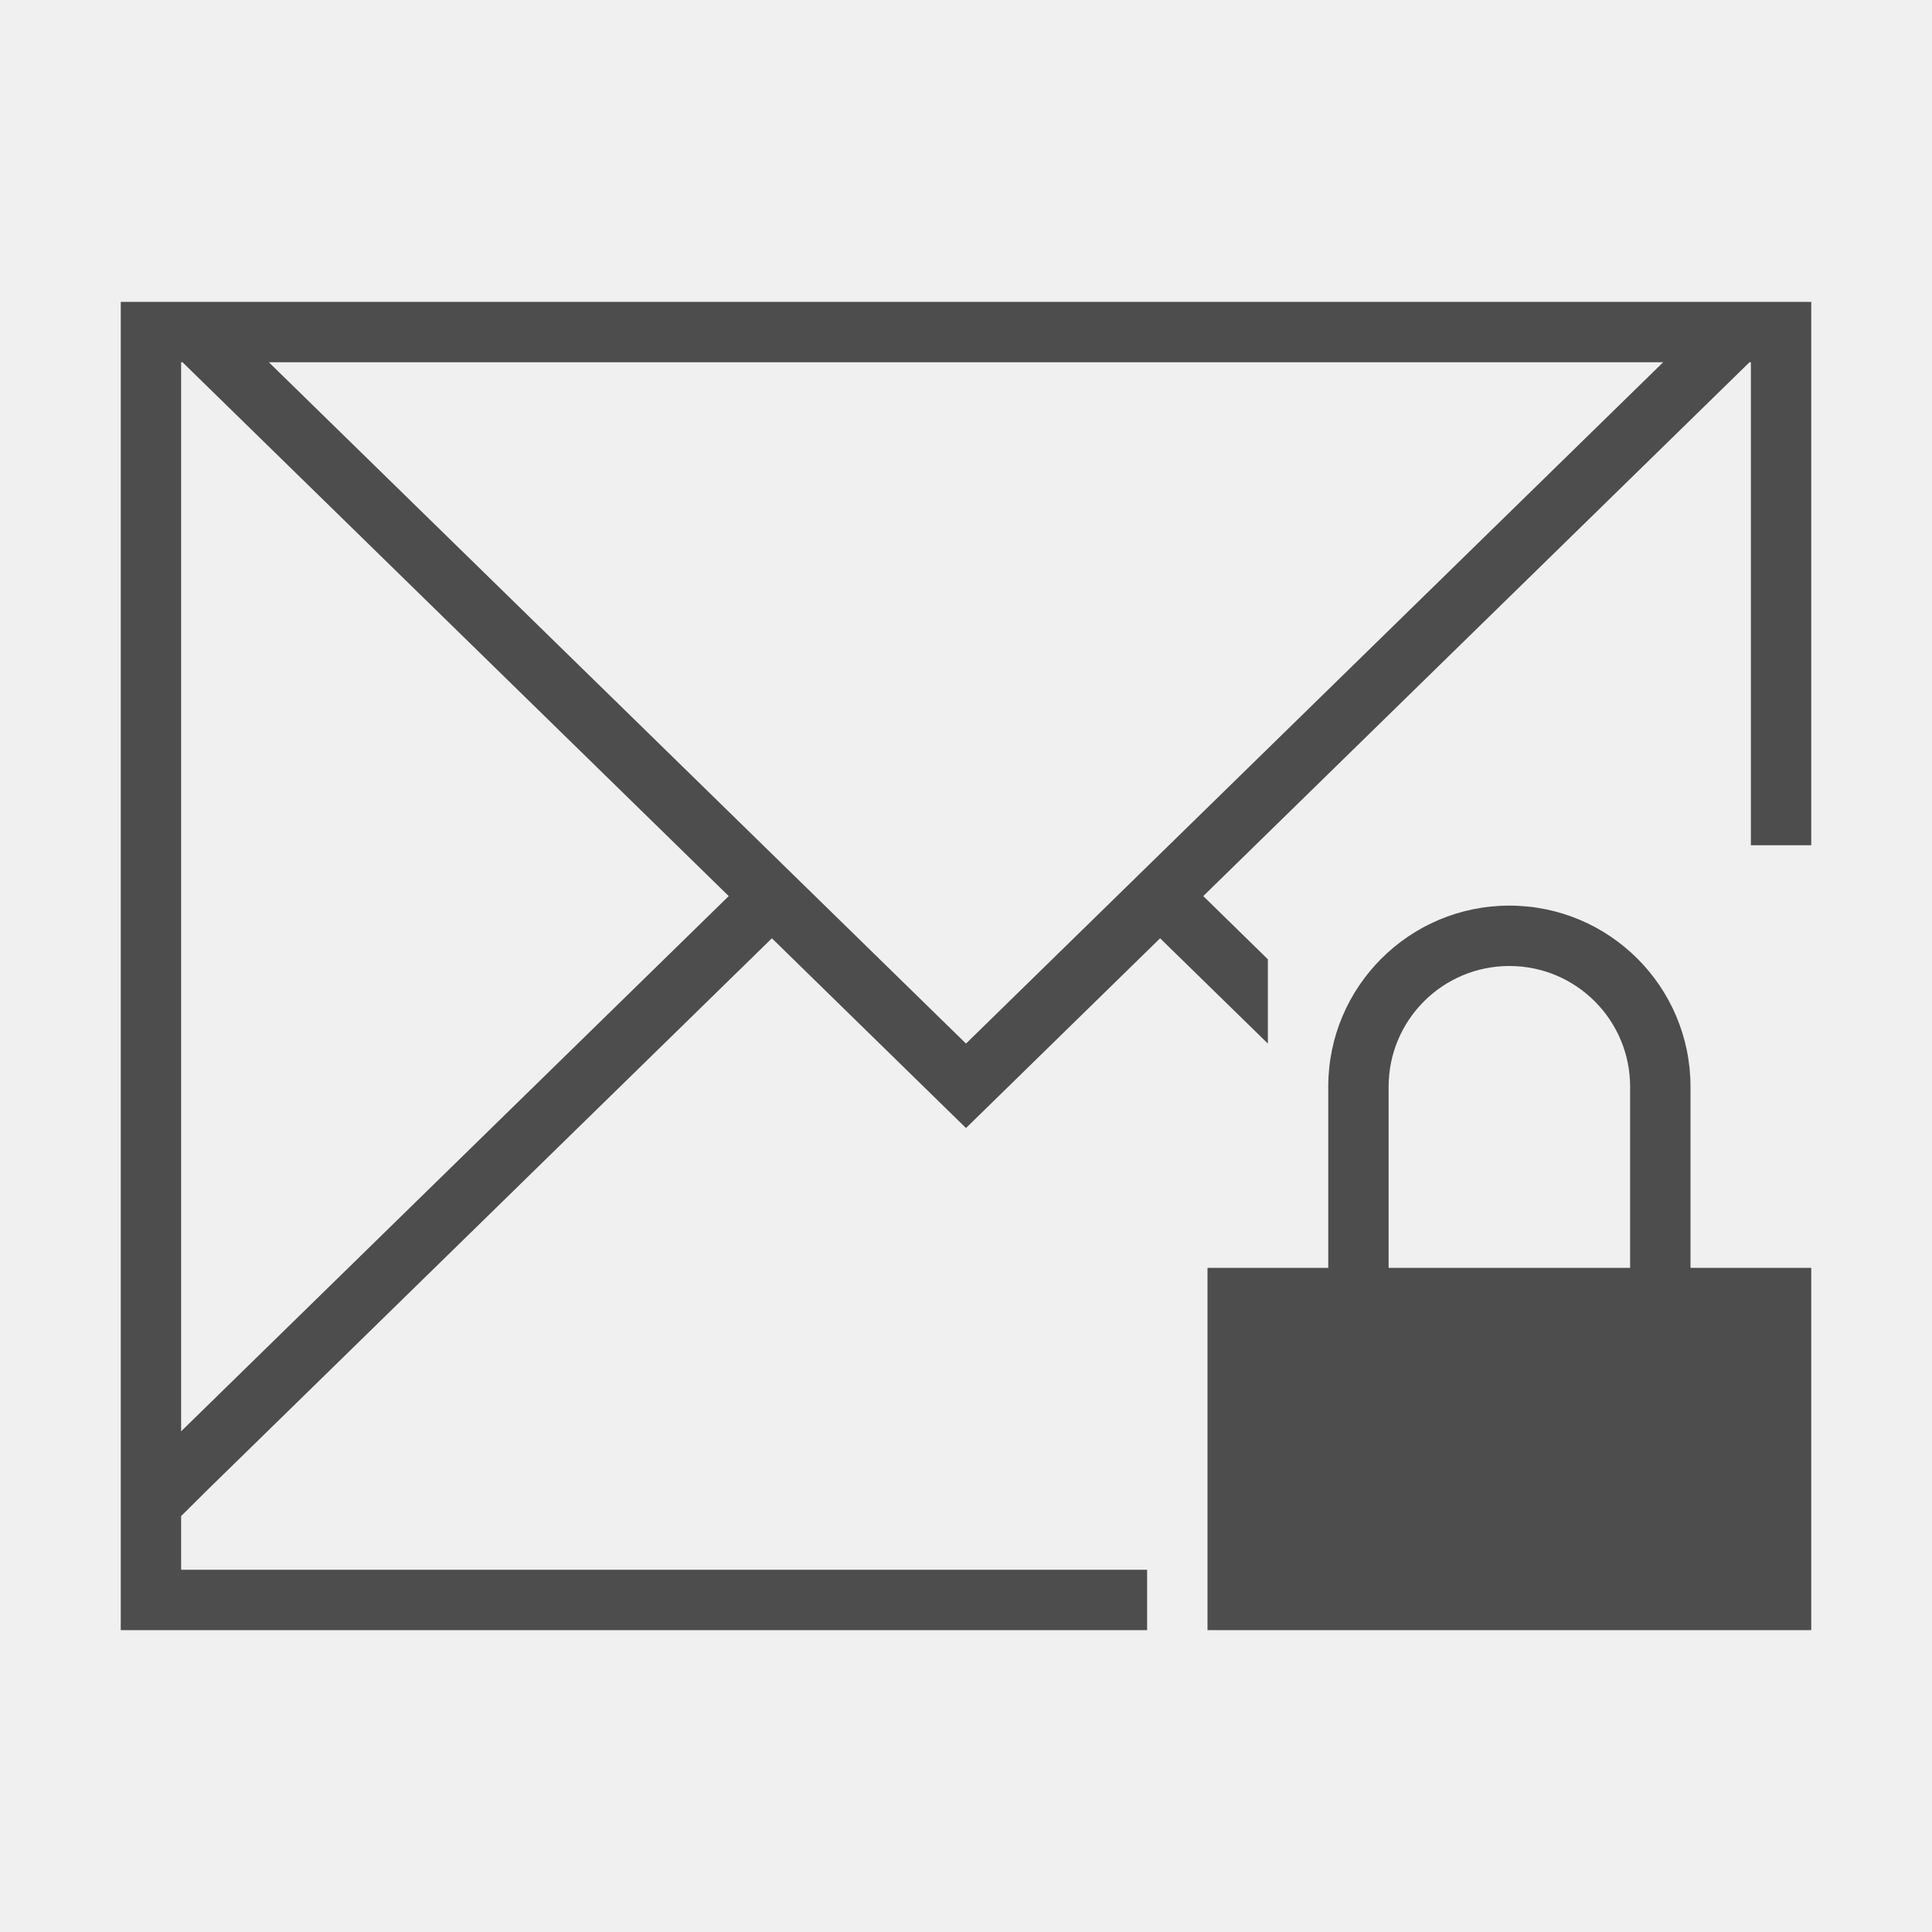
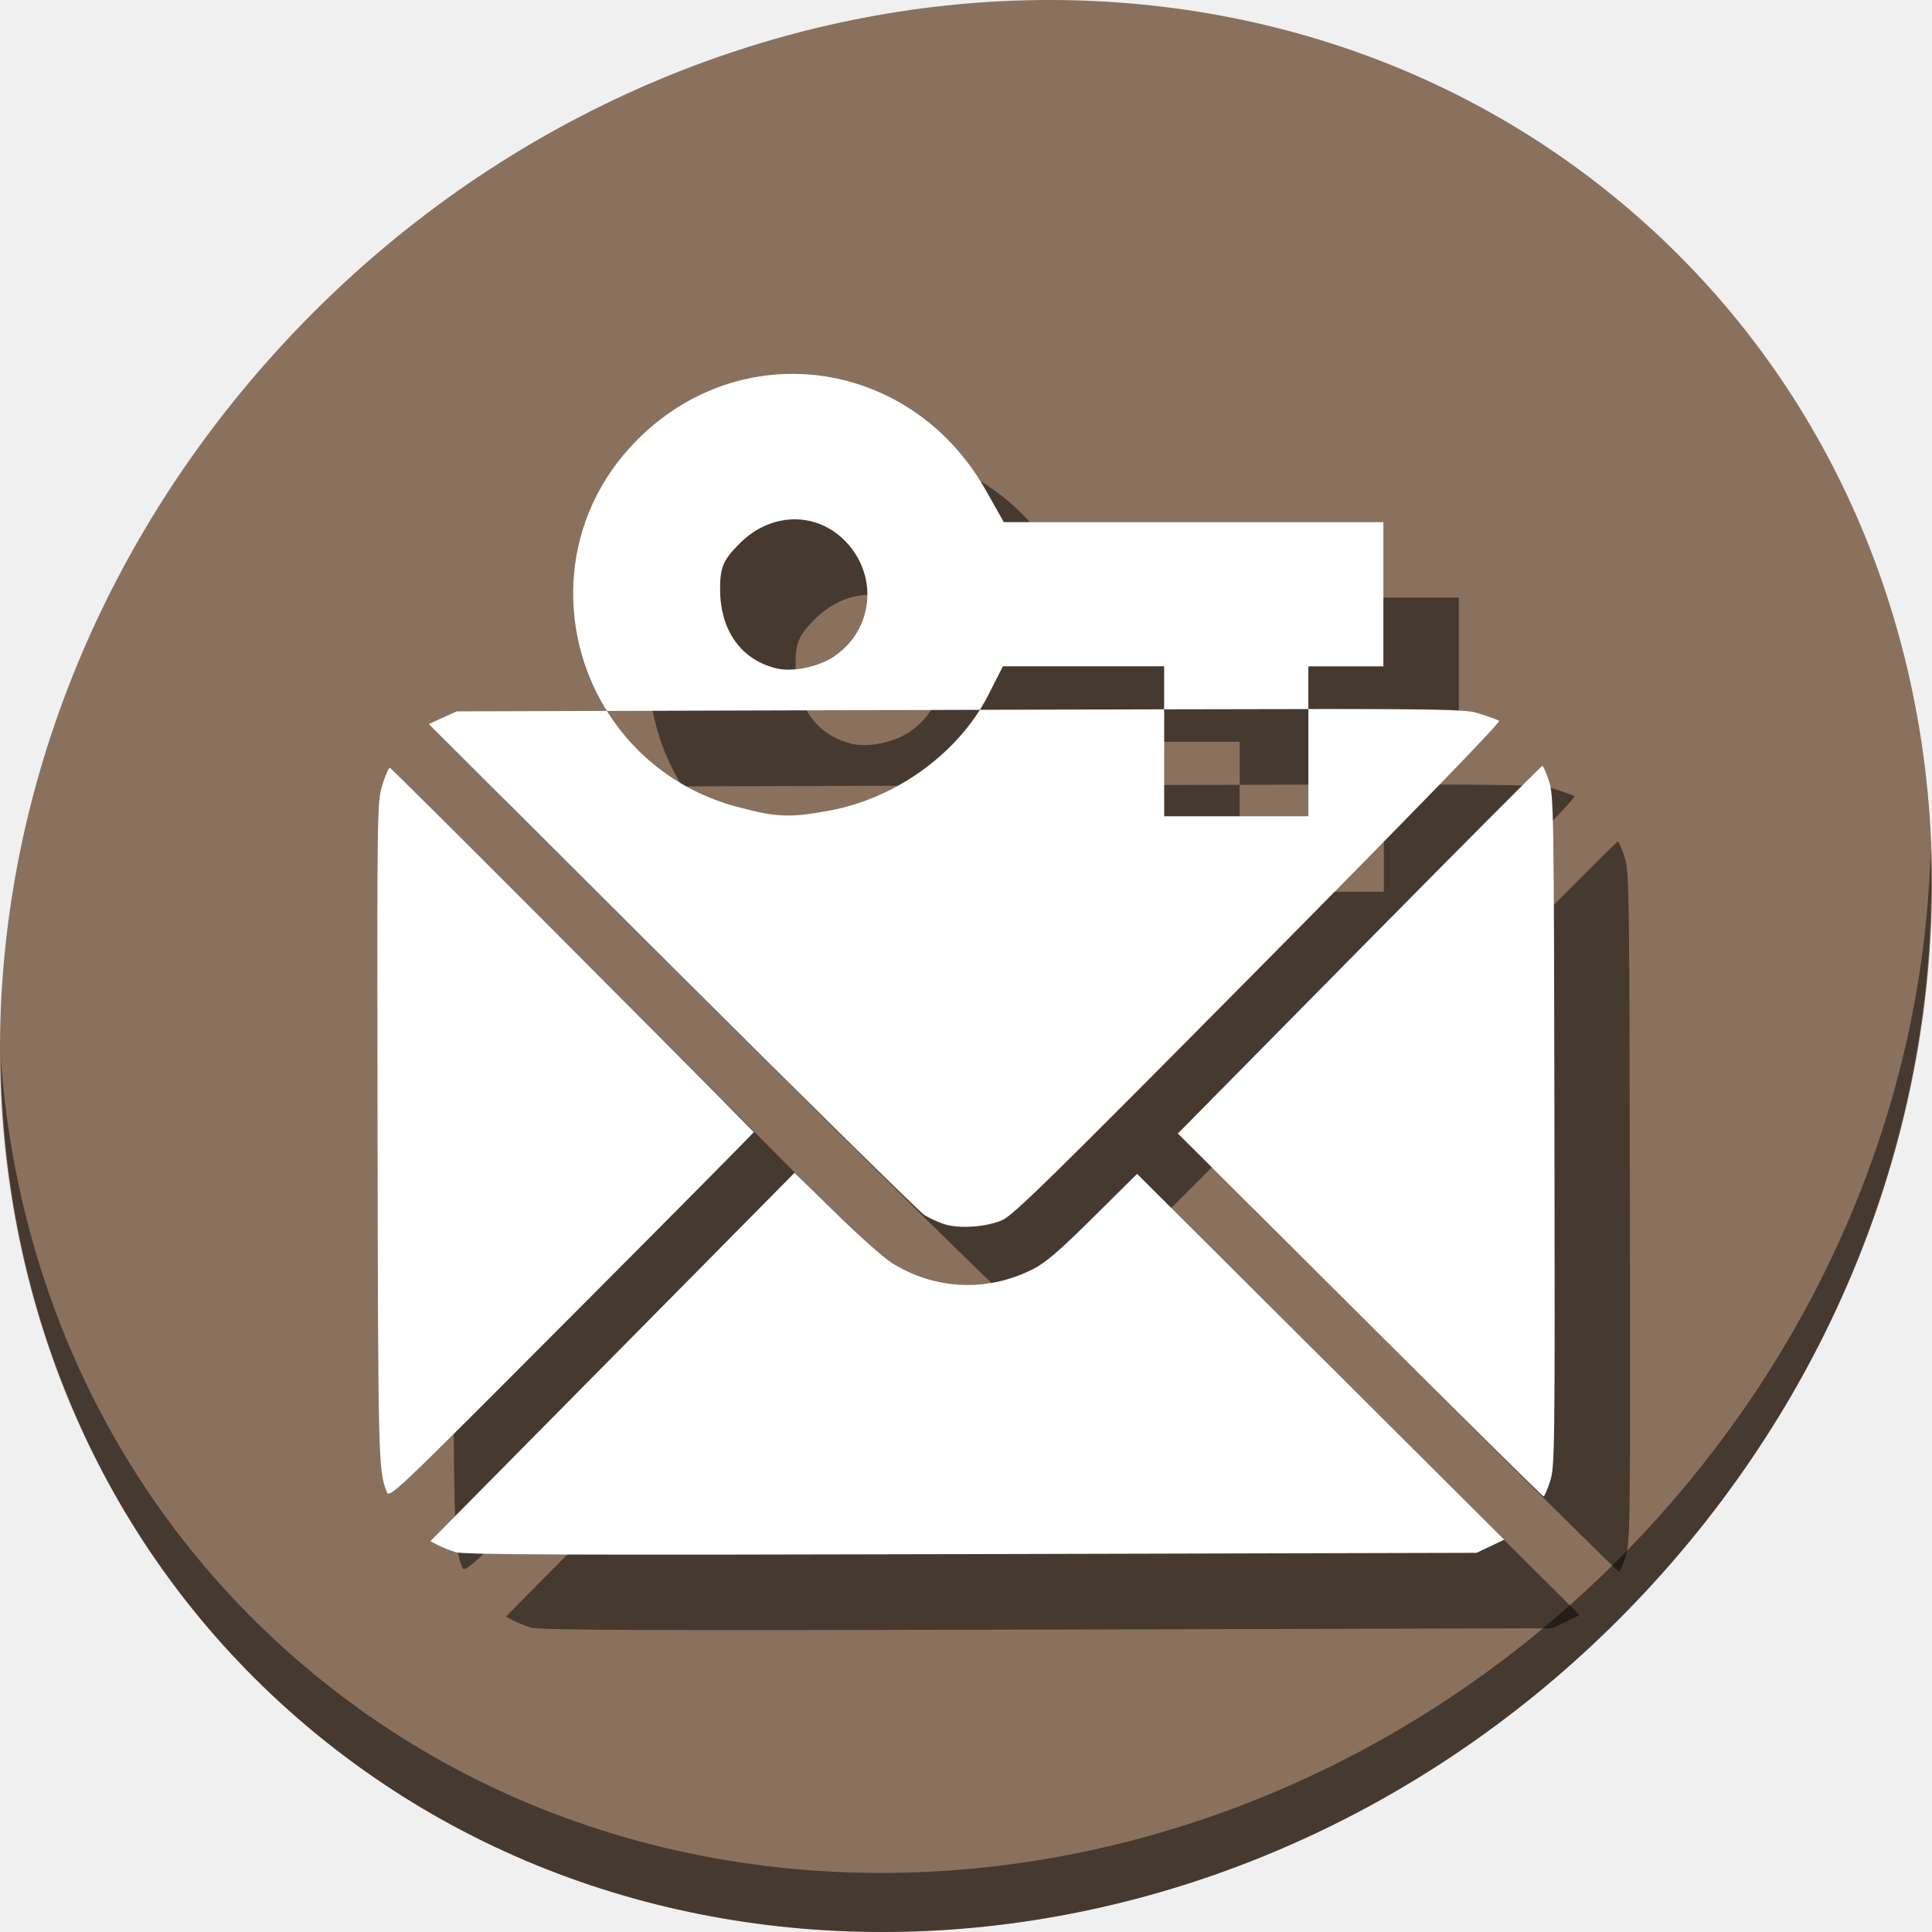
- <svg xmlns="http://www.w3.org/2000/svg" viewBox="0 0 32 32">
+ <svg xmlns="http://www.w3.org/2000/svg" viewBox="0 0 64 64" version="1.1" id="svg6" width="64" height="64">
  <defs id="defs3051">
    <style type="text/css" id="current-color-scheme">
      .ColorScheme-Text {
        color:#4d4d4d;
      }
      </style>
  </defs>
-   <path style="fill:currentColor;fill-opacity:1;stroke:none" d="M 2 5 L 2 24.684 L 2 27 L 19 27 L 19 26 L 3 26 L 3 25.111 L 3.43 24.684 L 12.785 15.541 L 16 18.684 L 19.215 15.541 L 21 17.285 L 21 15.889 L 19.93 14.842 L 28.977 6 L 29 6 L 29 14 L 30 14 L 30 5 L 2 5 z M 3 6 L 3.023 6 L 12.07 14.842 L 3 23.707 L 3 6 z M 4.453 6 L 27.547 6 L 16 17.285 L 4.453 6 z M 25 15 C 23.343 15 22 16.343 22 18 L 22 21 L 20 21 L 20 27 L 30 27 L 30 21 L 28 21 L 28 18 C 28 16.343 26.657 15 25 15 z M 25 16 C 26.105 16 27 16.895 27 18 L 27 21 L 23 21 L 23 18 C 23 16.895 23.895 16 25 16 z " class="ColorScheme-Text" />
+   <g id="g869" transform="matrix(0.125,0,0,0.125,-1.576692e-8,56)">
+     <path style="fill:#8a715e;fill-opacity:1;stroke-width:11.11" d="m 432.913,-391.526 c 102.193,88.575 105.827,249.7 8.117,359.899 C 343.32,78.572 181.28,96.101 79.087,7.526 -23.106,-81.049 -26.74,-242.174 70.97,-352.373 168.68,-462.572 330.72,-480.101 432.913,-391.526 Z" id="path27" />
+     <path style="opacity:1;fill:#000000;fill-opacity:0.49;stroke-width:11.11" d="m 511.636,-223.096 c -1.551,61.312 -25.161,124.155 -70.966,175.814 C 342.959,62.917 180.919,80.446 78.726,-8.129 30.827,-49.644 4.497,-107.077 0.194,-167.771 0.799,-101.415 27.117,-37.518 79.079,7.519 181.272,96.094 343.32,78.556 441.022,-31.634 c 49.705,-56.058 73.005,-125.291 70.613,-191.462 z" id="path51" />
+     <g style="fill:#000000;fill-opacity:0.49" transform="translate(20.00018,20.00023)" id="g857">
+       <path id="path853" d="m 208.49,-348.9 c -14.082,0.385 -28.197,6.043 -39.539,17.385 -20.505,20.505 -21.637,50.259 -8.133,71.918 l 93.441,-0.279 c 2.334,-0.007 3.167,-0.007 5.42,-0.014 0.839,-1.329 1.613,-2.688 2.314,-4.074 l 3.773,-7.451 h 21.375 21.373 v 11.393 c 14.051,-0.034 28.877,-0.068 38.213,-0.07 v -11.322 h 9.941 9.941 v -19.107 -19.107 h -50.297 -50.293 l -4.762,-8.439 c -11.678,-20.692 -32.188,-31.393 -52.77,-30.83 z m 2.465,38.527 c 5.223,0.098 10.306,2.421 14.113,6.945 7.642,9.084 5.966,22.422 -3.664,29.117 l -0.004,0.041 c -4.3,3.043 -11.496,4.53 -15.986,3.312 -9.173,-2.372 -14.584,-10.14 -14.584,-20.934 0,-5.803 0.825,-7.725 5.18,-12.08 4.361,-4.375 9.723,-6.5 14.945,-6.402 z" style="fill:#000000;fill-opacity:0.49;stroke-width:1.529" />
+       <path id="path855" d="m 354.529,-260.1 c -2.162,-0.002 -5.361,0.005 -7.801,0.006 v 8.547 19.871 h -19.107 -19.105 v -19.871 -8.477 c -14.326,0.035 -28.536,0.072 -48.836,0.133 -8.441,13.369 -23.541,23.637 -39.645,26.668 -10.564,1.988 -14.357,1.852 -24.592,-0.947 l 0.012,0.041 c -15.431,-4.148 -27.232,-13.593 -34.637,-25.469 l -39.781,0.119 -3.701,1.678 -3.699,1.68 64.52,64.346 c 35.486,35.39 65.558,64.994 66.828,65.787 1.27,0.793 3.615,1.866 5.209,2.385 3.965,1.29 11.132,0.804 15.396,-1.045 2.933,-1.272 13.219,-11.359 67.971,-66.652 40.612,-41.013 64.224,-65.347 63.73,-65.678 -0.431,-0.289 -2.813,-1.15 -5.295,-1.912 -2.787,-0.856 -4.459,-1.181 -37.467,-1.209 z m 54.201,15.078 c -0.244,2.2e-4 -22.074,21.919 -48.512,48.707 l -48.068,48.705 48.238,48.09 c 26.532,26.449 48.433,48.088 48.668,48.088 0.235,-4.1e-4 1.014,-1.797 1.73,-3.992 1.249,-3.828 1.296,-7.638 1.16,-92.807 -0.136,-85.168 -0.195,-88.979 -1.457,-92.803 -0.724,-2.193 -1.516,-3.989 -1.76,-3.988 z m -305.416,0.488 c -0.322,4.9e-4 -1.218,2.066 -1.992,4.588 -1.386,4.513 -1.406,5.965 -1.266,92.113 0.142,86.325 0.224,89.545 2.377,95.045 h -0.002 c 0.77,1.968 0.791,1.948 49.127,-46.539 26.596,-26.679 48.291,-48.572 48.211,-48.654 -20.108,-20.535 -96.049,-96.553 -96.455,-96.553 z m 107.256,107.328 -48.254,48.816 -48.256,48.816 1.932,1.014 c 1.062,0.558 3.18,1.409 4.707,1.891 2.208,0.696 30.188,0.803 136.695,0.527 l 133.916,-0.346 3.66,-1.74 3.66,-1.74 -48.646,-48.471 -48.648,-48.469 -11.625,11.525 c -8.983,8.907 -12.611,12.024 -15.959,13.717 -12.212,6.173 -26.094,5.524 -37.584,-1.758 -2.067,-1.31 -8.672,-7.197 -14.678,-13.082 z" style="fill:#000000;fill-opacity:0.49;stroke-width:0.694" />
+     </g>
+     <g id="g851">
+       <path style="fill:#ffffff;stroke-width:1.529" d="m 208.49,-348.9 c -14.082,0.385 -28.197,6.043 -39.539,17.385 -20.505,20.505 -21.637,50.259 -8.133,71.918 l 93.441,-0.279 c 2.334,-0.007 3.167,-0.007 5.42,-0.014 0.839,-1.329 1.613,-2.688 2.314,-4.074 l 3.773,-7.451 h 21.375 21.373 v 11.393 c 14.051,-0.034 28.877,-0.068 38.213,-0.07 v -11.322 h 9.941 9.941 v -19.107 -19.107 h -50.297 -50.293 l -4.762,-8.439 c -11.678,-20.692 -32.188,-31.393 -52.77,-30.83 z m 2.465,38.527 c 5.223,0.098 10.306,2.421 14.113,6.945 7.642,9.084 5.966,22.422 -3.664,29.117 l -0.004,0.041 c -4.3,3.043 -11.496,4.53 -15.986,3.312 -9.173,-2.372 -14.584,-10.14 -14.584,-20.934 0,-5.803 0.825,-7.725 5.18,-12.08 4.361,-4.375 9.723,-6.5 14.945,-6.402 z" id="path876" />
+       <path style="fill:#ffffff;stroke-width:0.694" d="m 354.529,-260.1 c -2.162,-0.002 -5.361,0.005 -7.801,0.006 v 8.547 19.871 h -19.107 -19.105 v -19.871 -8.477 c -14.326,0.035 -28.536,0.072 -48.836,0.133 -8.441,13.369 -23.541,23.637 -39.645,26.668 -10.564,1.988 -14.357,1.852 -24.592,-0.947 l 0.012,0.041 c -15.431,-4.148 -27.232,-13.593 -34.637,-25.469 l -39.781,0.119 -3.701,1.678 -3.699,1.68 64.52,64.346 c 35.486,35.39 65.558,64.994 66.828,65.787 1.27,0.793 3.615,1.866 5.209,2.385 3.965,1.29 11.132,0.804 15.396,-1.045 2.933,-1.272 13.219,-11.359 67.971,-66.652 40.612,-41.013 64.224,-65.347 63.73,-65.678 -0.431,-0.289 -2.813,-1.15 -5.295,-1.912 -2.787,-0.856 -4.459,-1.181 -37.467,-1.209 z m 54.201,15.078 c -0.244,2.2e-4 -22.074,21.919 -48.512,48.707 l -48.068,48.705 48.238,48.09 c 26.532,26.449 48.433,48.088 48.668,48.088 0.235,-4.1e-4 1.014,-1.797 1.73,-3.992 1.249,-3.828 1.296,-7.638 1.16,-92.807 -0.136,-85.168 -0.195,-88.979 -1.457,-92.803 -0.724,-2.193 -1.516,-3.989 -1.76,-3.988 z m -305.416,0.488 c -0.322,4.9e-4 -1.218,2.066 -1.992,4.588 -1.386,4.513 -1.406,5.965 -1.266,92.113 0.142,86.325 0.224,89.545 2.377,95.045 h -0.002 c 0.77,1.968 0.791,1.948 49.127,-46.539 26.596,-26.679 48.291,-48.572 48.211,-48.654 -20.108,-20.535 -96.049,-96.553 -96.455,-96.553 z m 107.256,107.328 -48.254,48.816 -48.256,48.816 1.932,1.014 c 1.062,0.558 3.18,1.409 4.707,1.891 2.208,0.696 30.188,0.803 136.695,0.527 l 133.916,-0.346 3.66,-1.74 3.66,-1.74 -48.646,-48.471 -48.648,-48.469 -11.625,11.525 c -8.983,8.907 -12.611,12.024 -15.959,13.717 -12.212,6.173 -26.094,5.524 -37.584,-1.758 -2.067,-1.31 -8.672,-7.197 -14.678,-13.082 z" id="path841" />
+     </g>
+   </g>
</svg>
